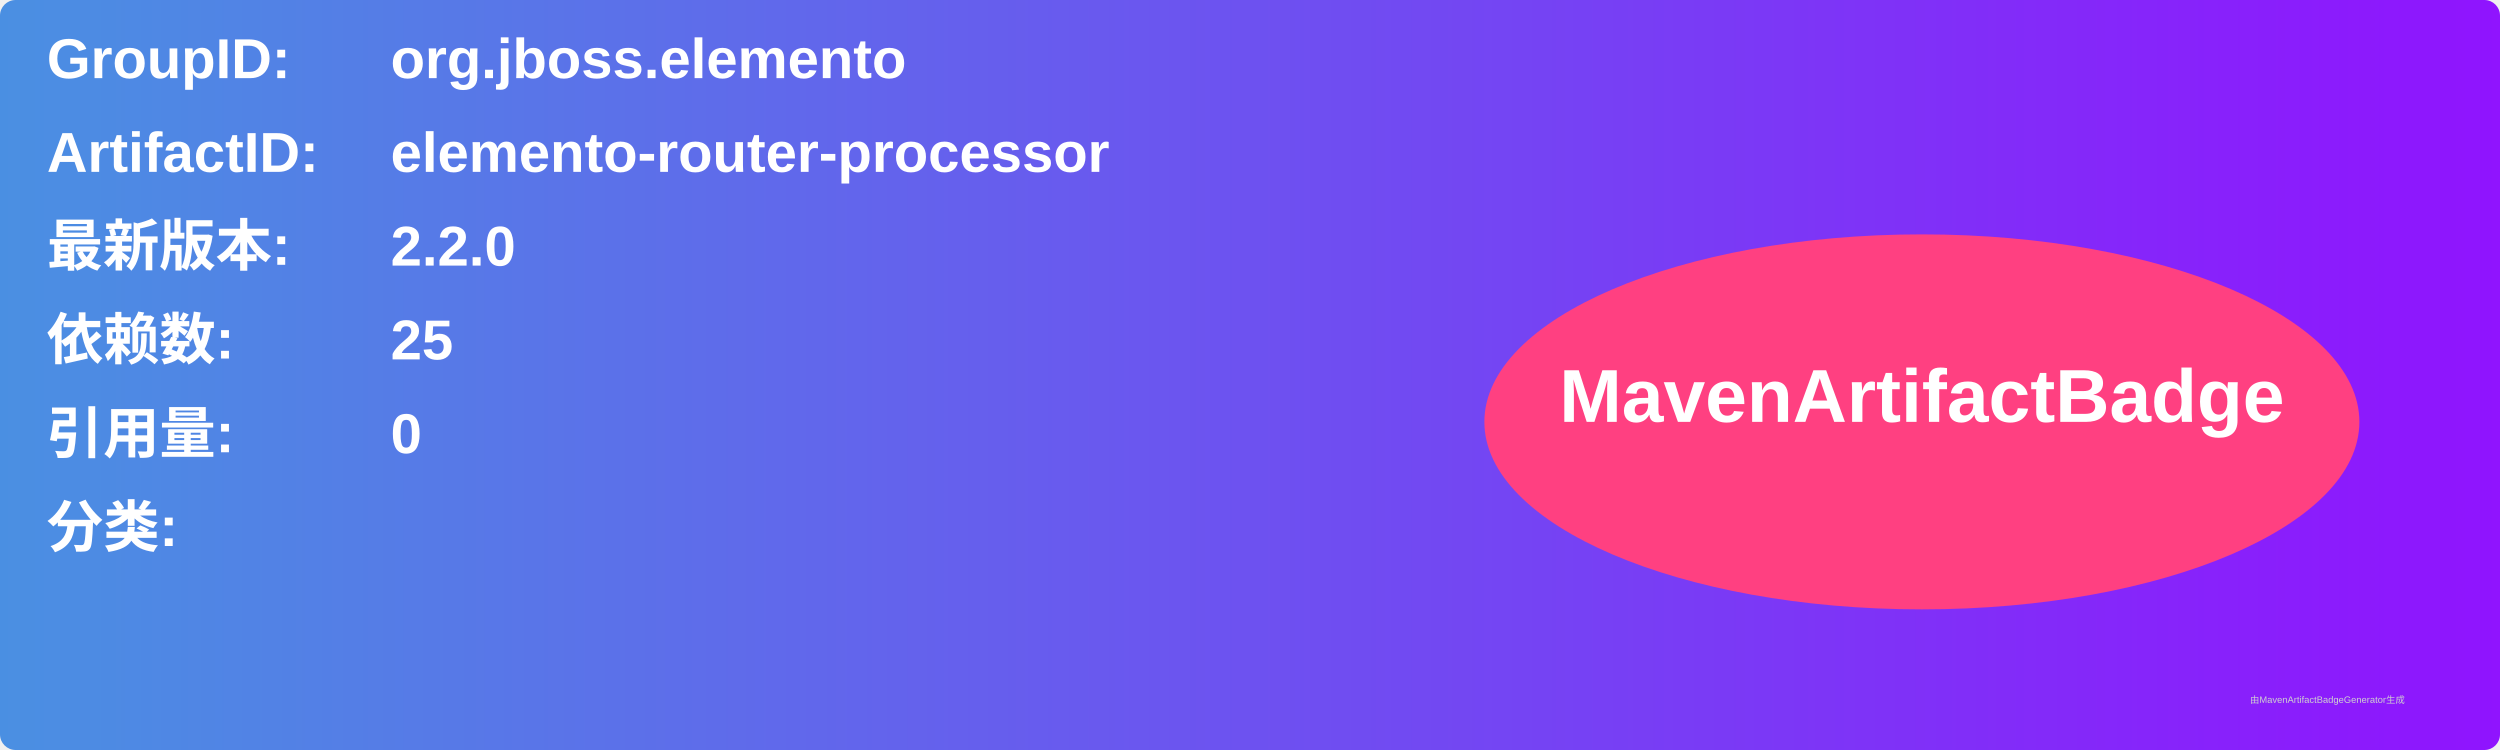
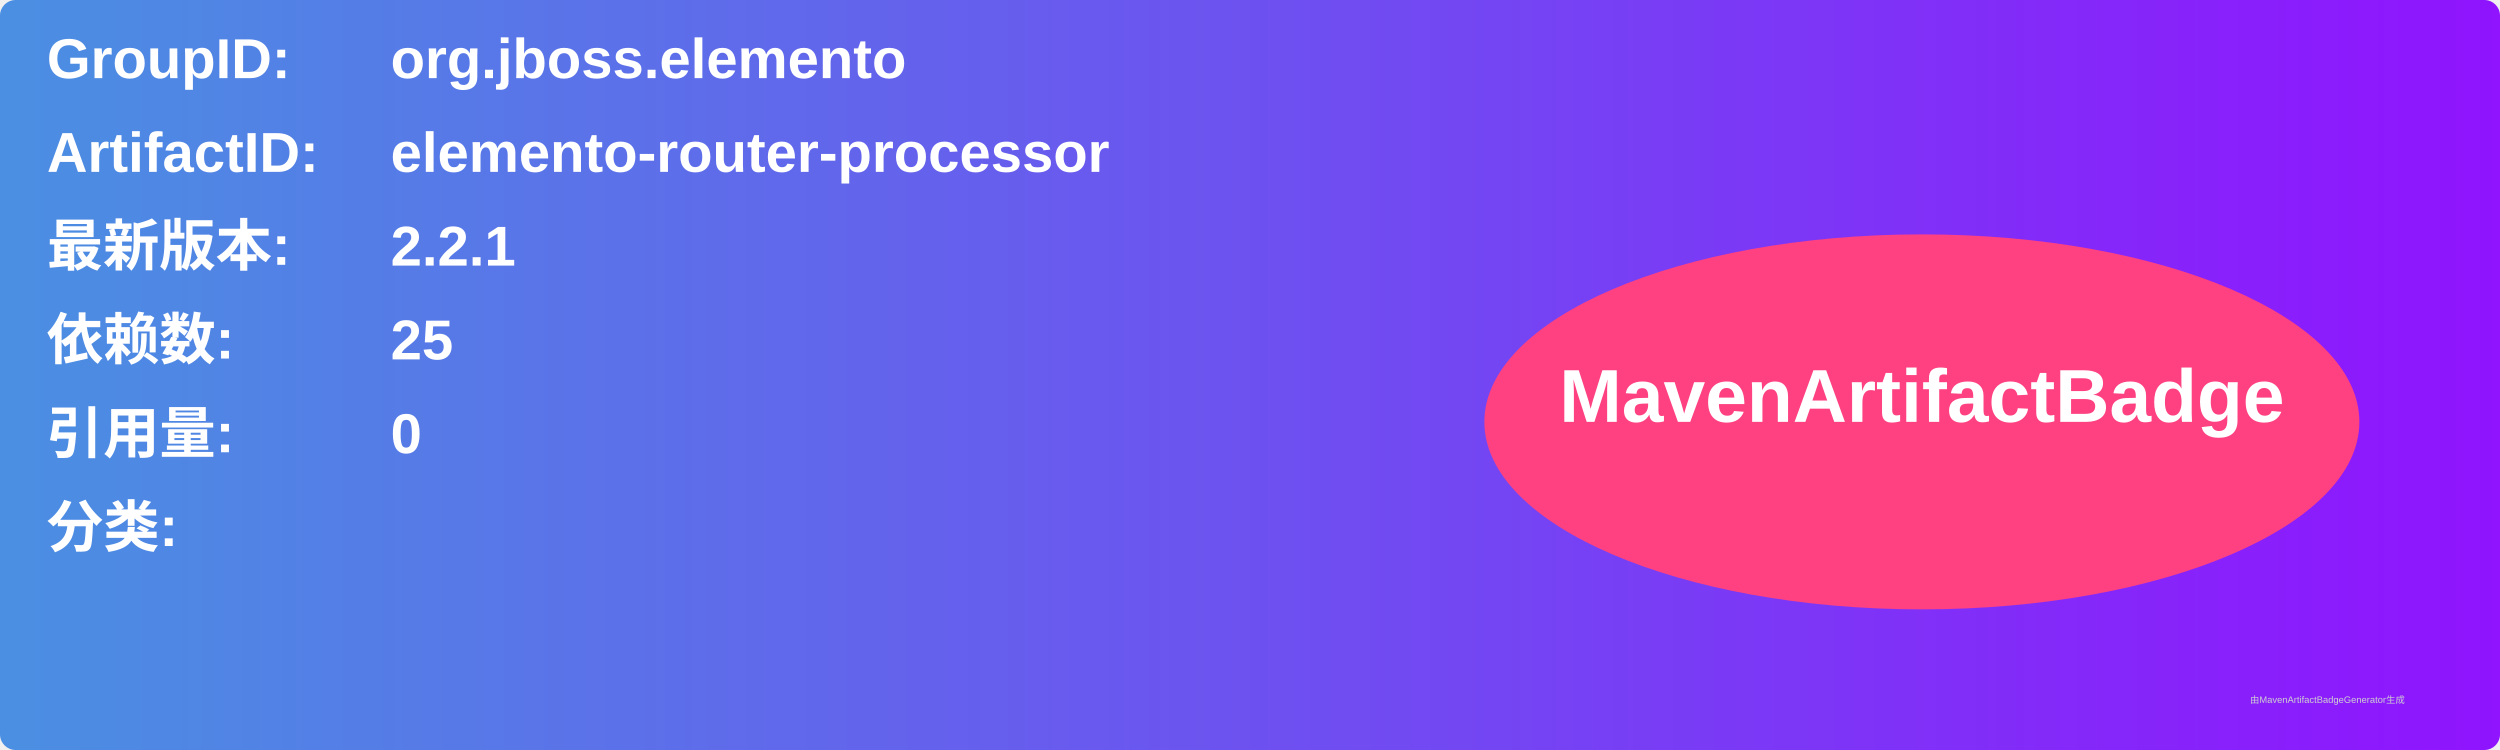
<svg xmlns="http://www.w3.org/2000/svg" width="800" height="240" viewBox="0 0 800 240">
  <linearGradient id="grad" x1="0%" y1="0%" x2="100%" y2="0%">
    <stop offset="0%" stop-color="#4a90e2" />
    <stop offset="100%" stop-color="#9013fe" />
  </linearGradient>
  <rect width="100%" height="100%" rx="5" ry="5" fill="url(#grad)" />
  <g transform="translate(15, 15)">
    <text x="0" y="10" font-family="Arial" font-size="18" fill="white" font-weight="bold" width="260">GroupID:</text>
    <text x="110" y="10" font-family="Arial" font-size="18" fill="white" font-weight="bold" width="460">org.jboss.elemento</text>
    <text x="0" y="40" font-family="Arial" font-size="18" fill="white" font-weight="bold" width="260">ArtifactID:</text>
    <text x="110" y="40" font-family="Arial" font-size="18" fill="white" font-weight="bold" width="460">elemento-router-processor</text>
    <text x="0" y="70" font-family="Arial" font-size="18" fill="white" font-weight="bold">最新版本:</text>
    <text x="110" y="70" font-family="Arial" font-size="18" fill="white" font-weight="bold">
-       <tspan font-weight="bold">2.2.0</tspan>
+       <tspan font-weight="bold">2.2.1</tspan>
    </text>
    <text x="0" y="100" font-family="Arial" font-size="18" fill="white" font-weight="bold">依赖数: </text>
    <text x="110" y="100" font-family="Arial" font-size="18" fill="white">
      <tspan font-weight="bold">25</tspan>
    </text>
    <text x="0" y="130" font-family="Arial" font-size="18" fill="white" font-weight="bold">引用量: </text>
    <text x="110" y="130" font-family="Arial" font-size="18" fill="white">
      <tspan font-weight="bold">0</tspan>
    </text>
    <text x="0" y="160" font-family="Arial" font-size="18" fill="white" font-weight="bold">分类:</text>
    <text x="10" y="190" font-family="Arial" font-size="10" fill="white">
      <tspan font-weight="bold" />
    </text>
    <ellipse cx="600" cy="120" rx="140" ry="60" fill="#ff4081" />
    <text x="600" y="120" text-anchor="middle" font-family="Arial" font-size="24" fill="white" font-weight="bold">MavenArtifactBadge</text>
  </g>
  <text x="720" y="225" font-family="Arial" font-size="3" fill="#d0d0d0">由MavenArtifactBadgeGenerator生成</text>
</svg>
